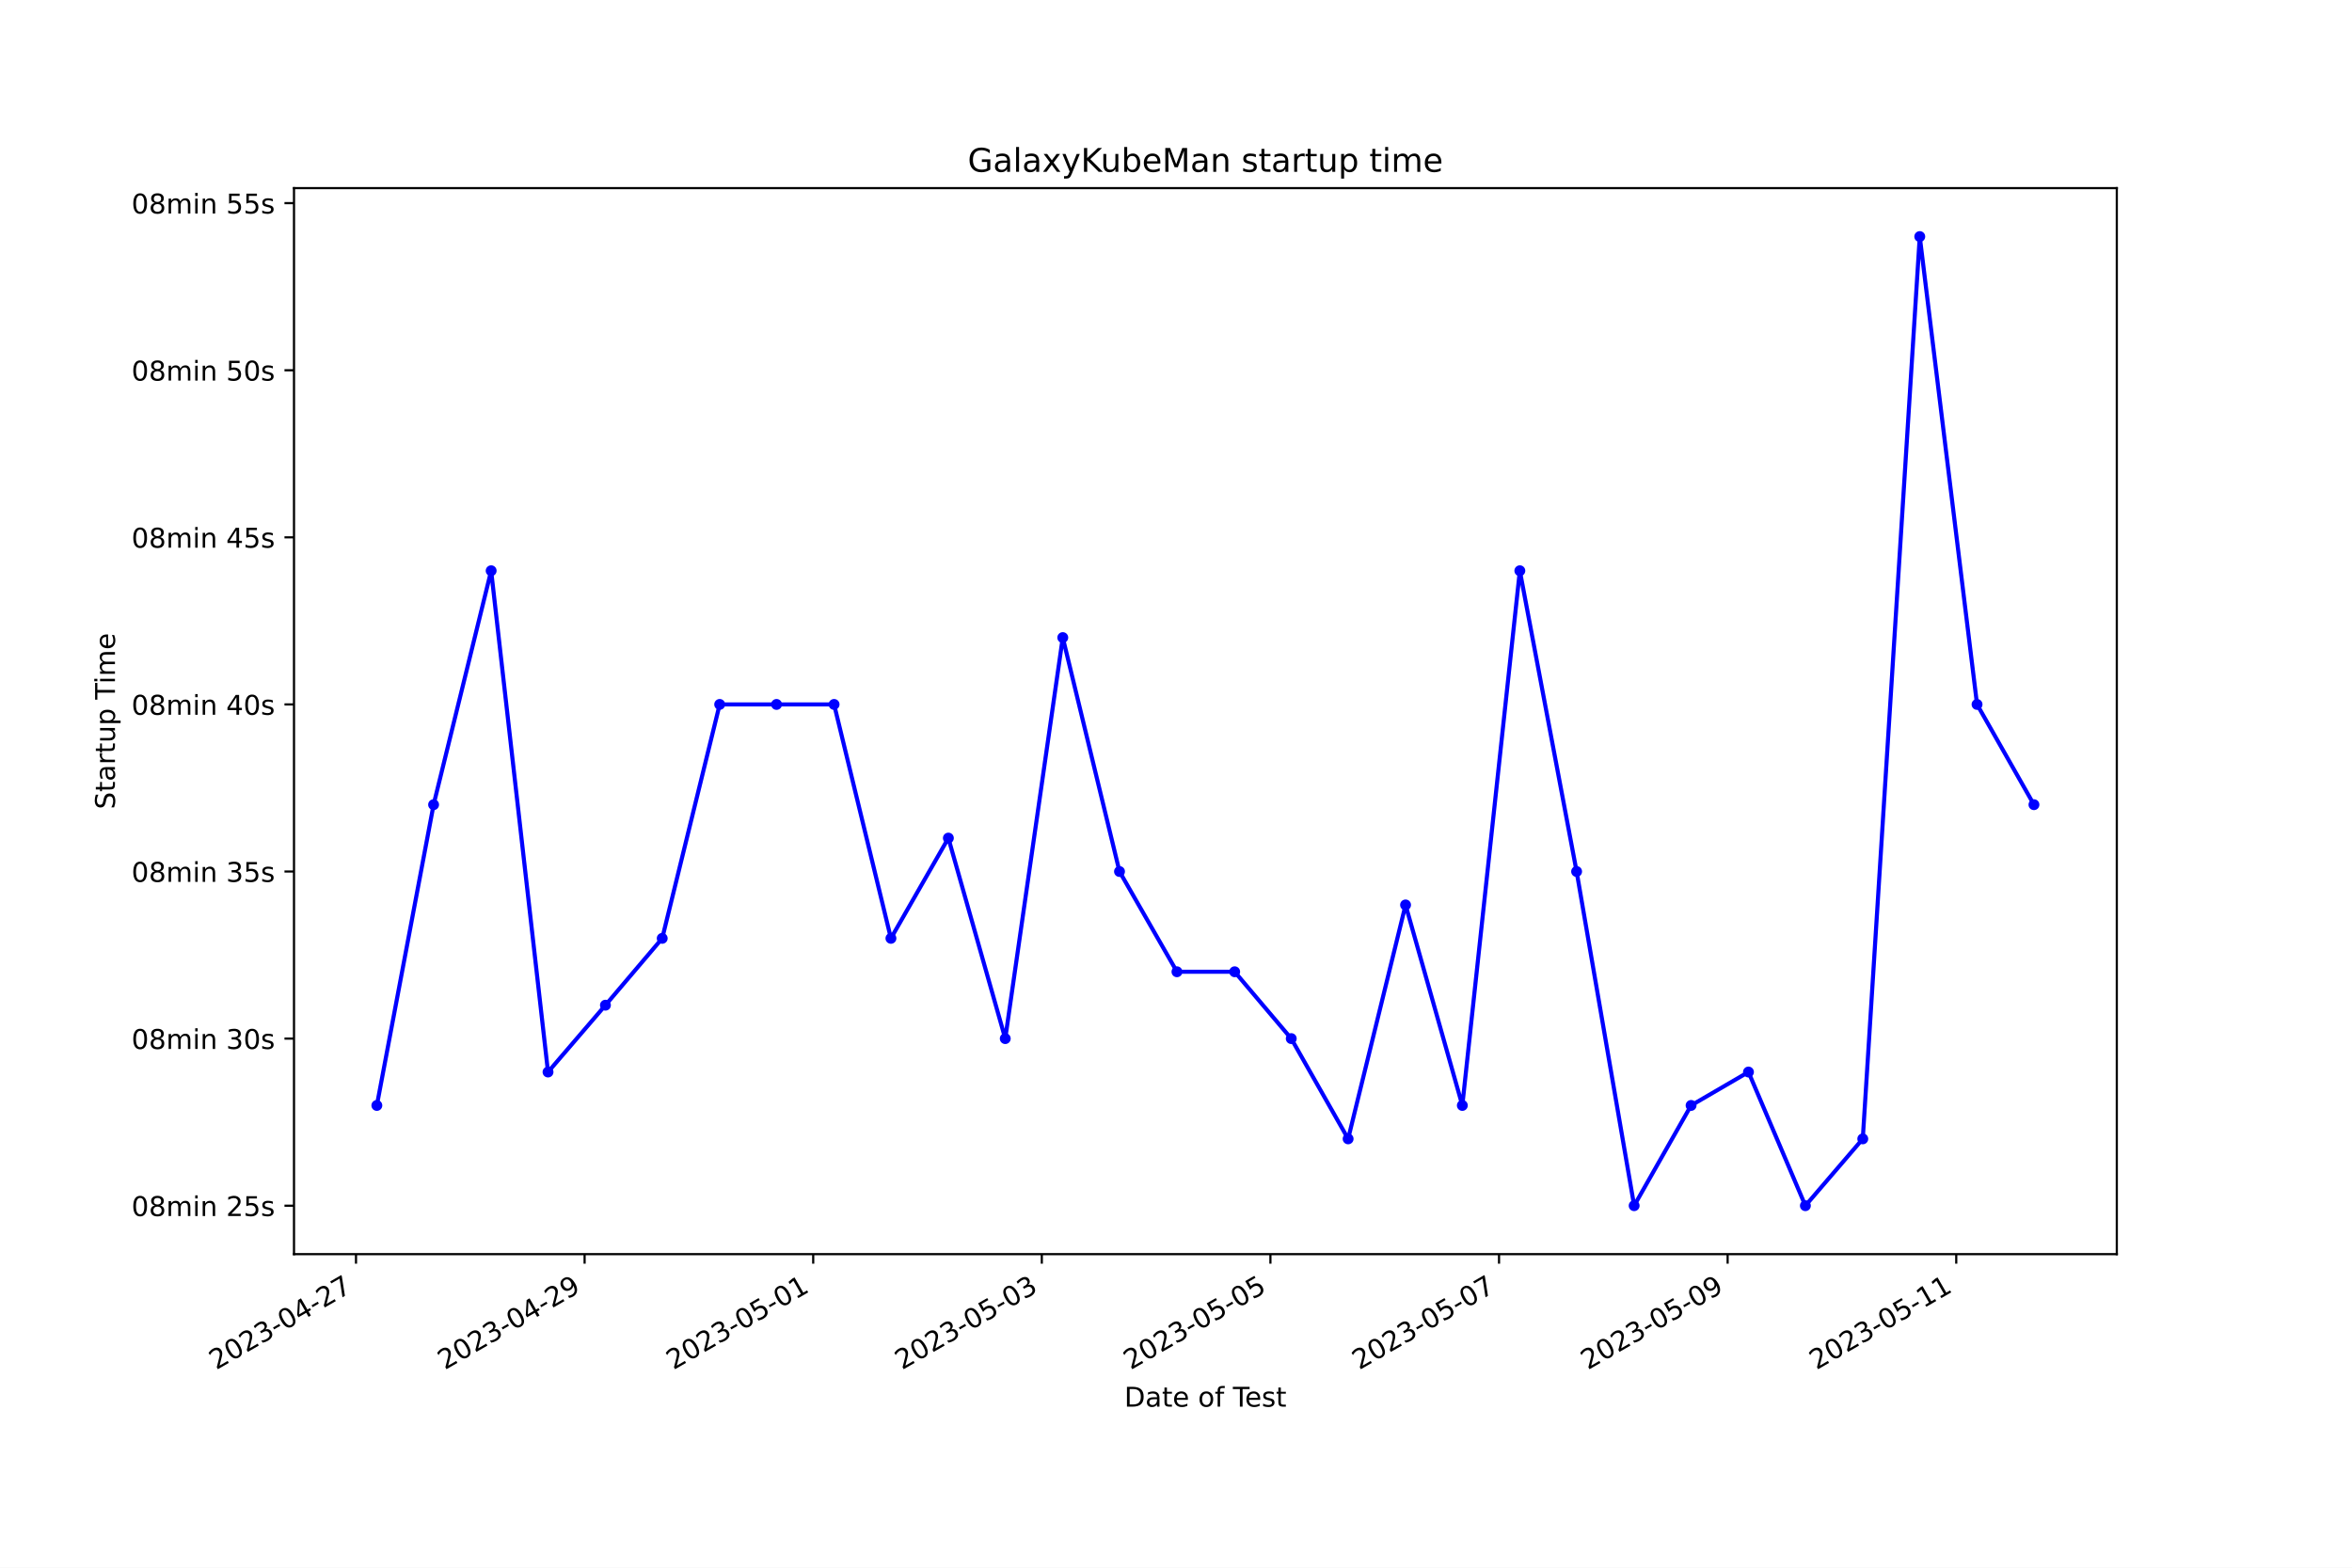
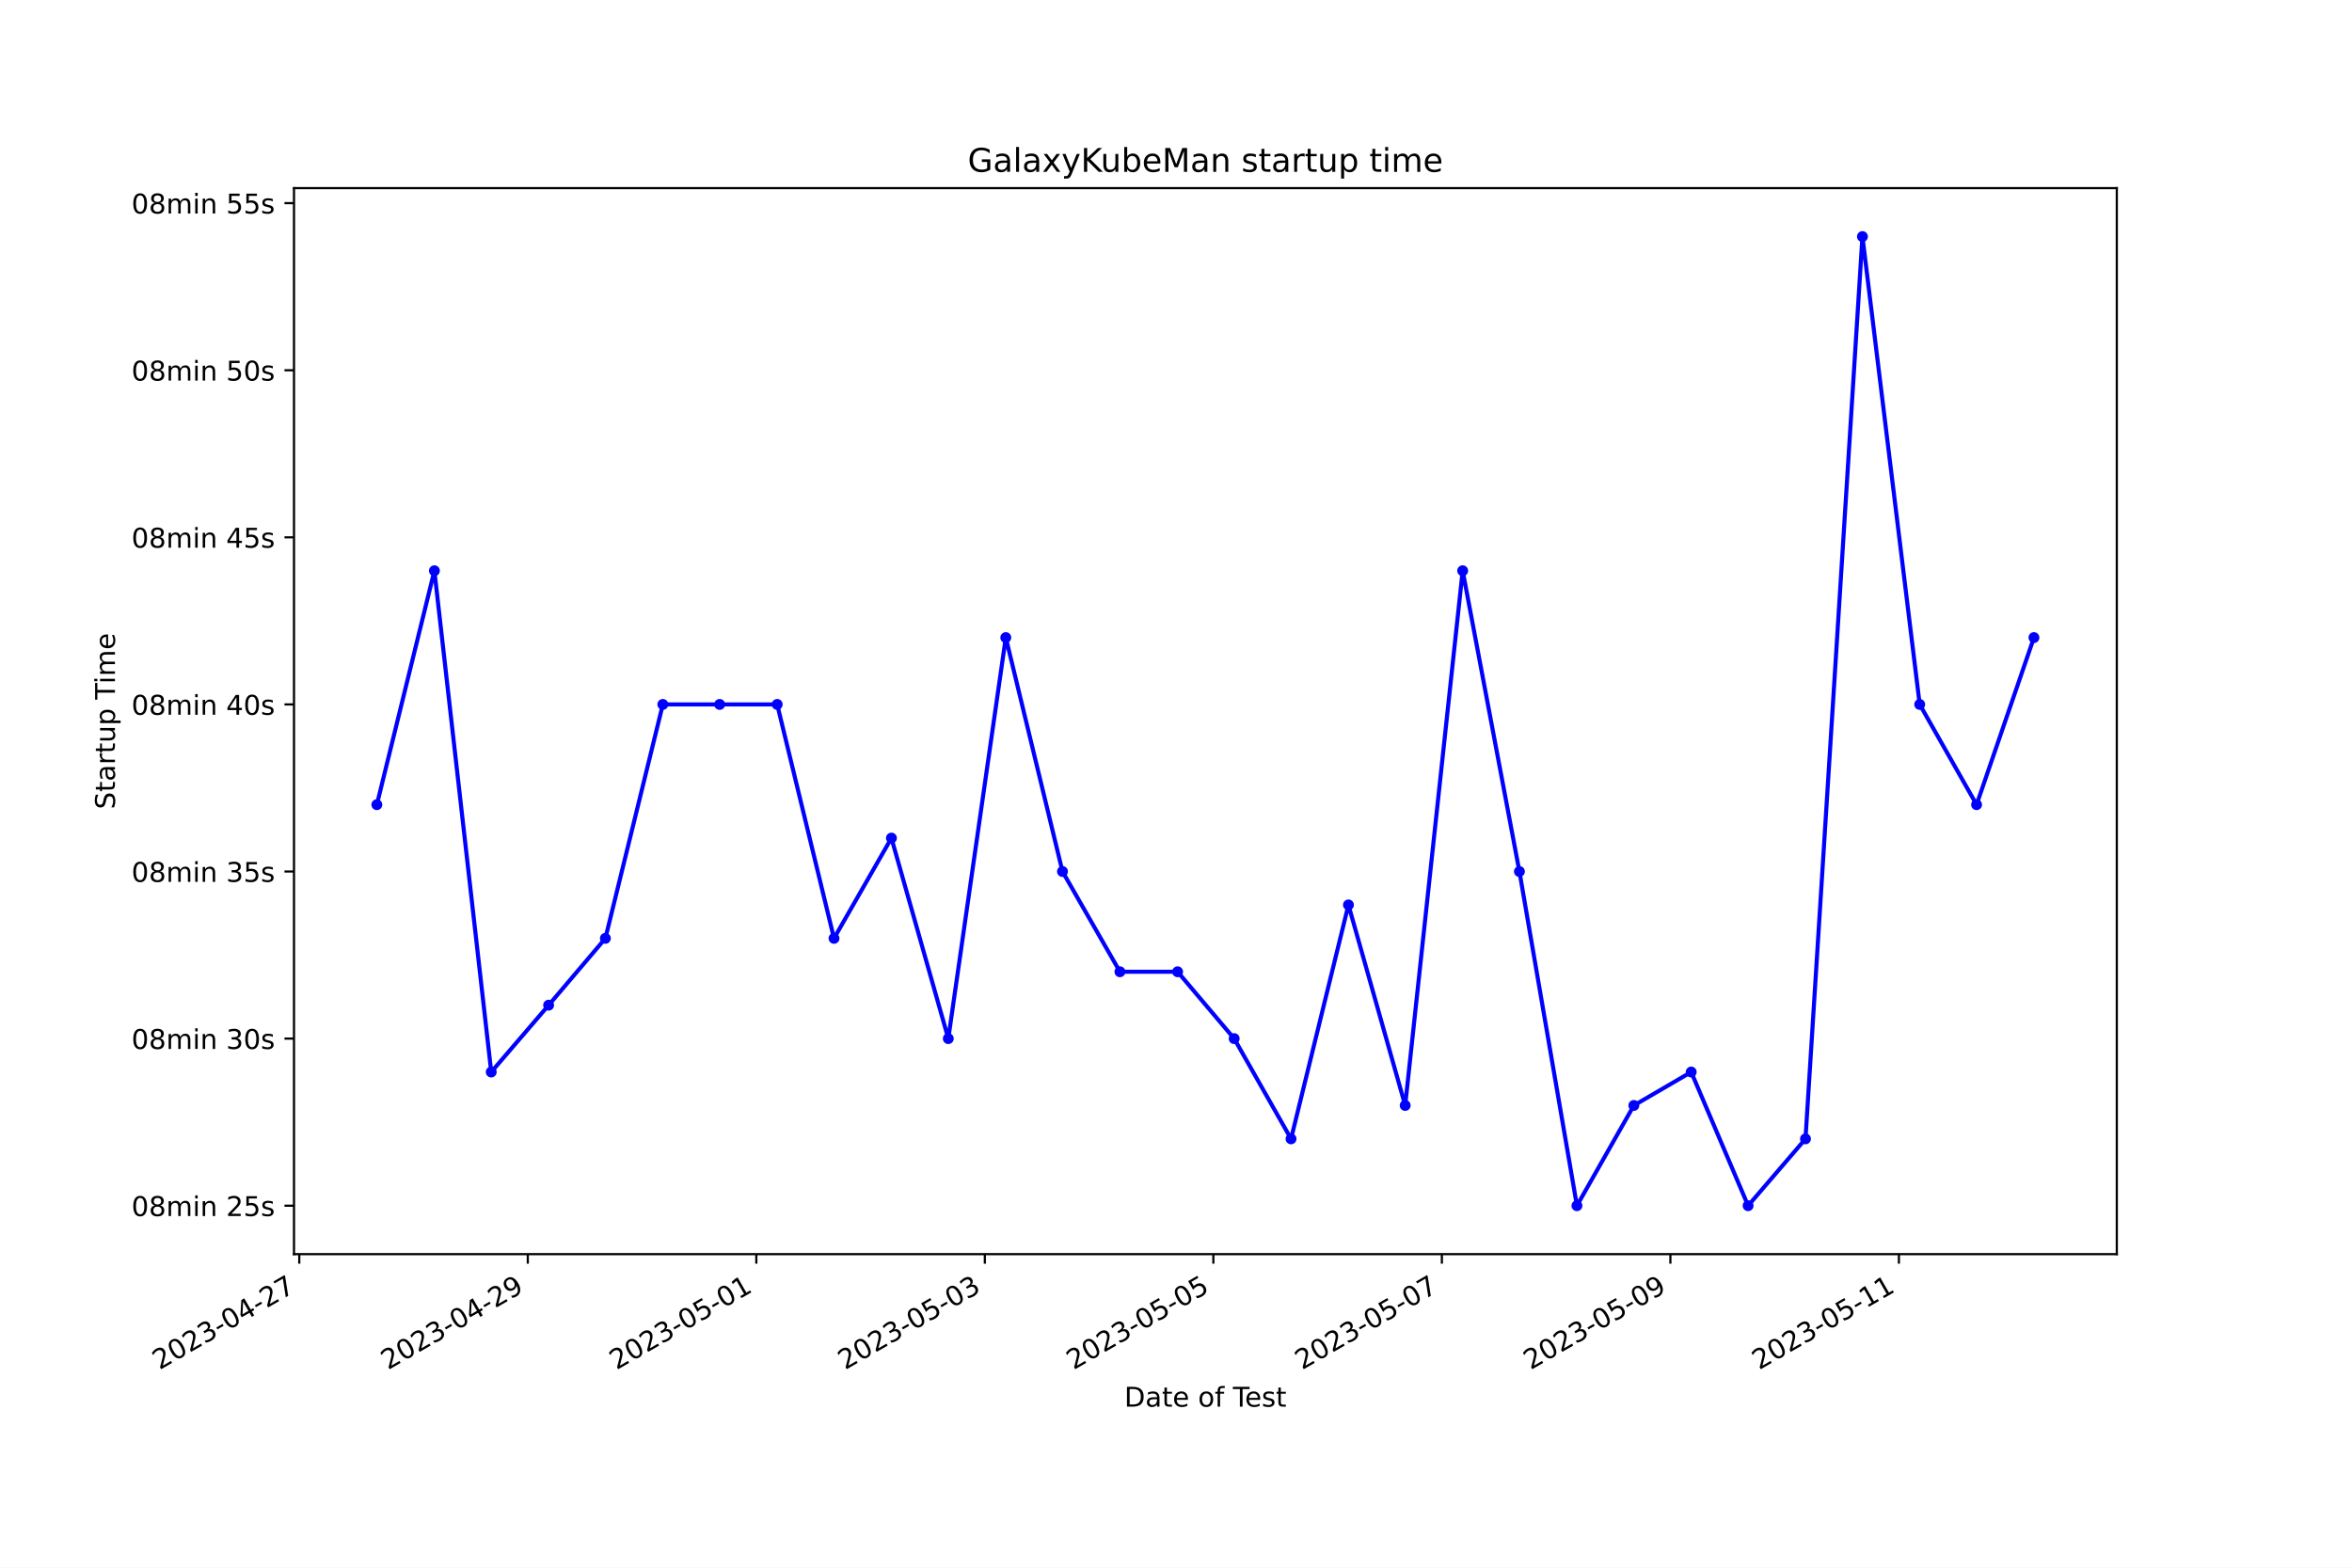
<svg xmlns="http://www.w3.org/2000/svg" xmlns:xlink="http://www.w3.org/1999/xlink" width="864pt" height="576pt" viewBox="0 0 864 576" version="1.1">
  <defs>
    <style type="text/css">*{stroke-linejoin: round; stroke-linecap: butt}</style>
  </defs>
  <g id="figure_1">
    <g id="patch_1">
      <path d="M 0 576  L 864 576  L 864 0  L 0 0  z " style="fill: #ffffff" />
    </g>
    <g id="axes_1">
      <g id="patch_2">
        <path d="M 108 460.8  L 777.6 460.8  L 777.6 69.12  L 108 69.12  z " style="fill: #ffffff" />
      </g>
      <g id="matplotlib.axis_1">
        <g id="xtick_1">
          <g id="line2d_1">
            <defs>
-               <path id="m8a7bf00e4d" d="M 0 0  L 0 3.5  " style="stroke: #000000; stroke-width: 0.8" />
+               <path id="mf78e4bcc0e" d="M 0 0  L 0 3.5  " style="stroke: #000000; stroke-width: 0.8" />
            </defs>
            <g>
-               <use xlink:href="#m8a7bf00e4d" x="130.774" y="460.8" style="stroke: #000000; stroke-width: 0.8" />
+               <use xlink:href="#mf78e4bcc0e" x="109.941" y="460.8" style="stroke: #000000; stroke-width: 0.8" />
            </g>
          </g>
          <g id="text_1">
-             <g transform="translate(79.40442 503.4383) rotate(-30) scale(0.1 -0.1)">
+             <g transform="translate(58.57173 503.4383) rotate(-30) scale(0.1 -0.1)">
              <defs>
                <path id="DejaVuSans-32" d="M 1228 531  L 3431 531  L 3431 0  L 469 0  L 469 531  Q 828 903 1448 1529  Q 2069 2156 2228 2338  Q 2531 2678 2651 2914  Q 2772 3150 2772 3378  Q 2772 3750 2511 3984  Q 2250 4219 1831 4219  Q 1534 4219 1204 4116  Q 875 4013 500 3803  L 500 4441  Q 881 4594 1212 4672  Q 1544 4750 1819 4750  Q 2544 4750 2975 4387  Q 3406 4025 3406 3419  Q 3406 3131 3298 2873  Q 3191 2616 2906 2266  Q 2828 2175 2409 1742  Q 1991 1309 1228 531  z " transform="scale(0.015625)" />
                <path id="DejaVuSans-30" d="M 2034 4250  Q 1547 4250 1301 3770  Q 1056 3291 1056 2328  Q 1056 1369 1301 889  Q 1547 409 2034 409  Q 2525 409 2770 889  Q 3016 1369 3016 2328  Q 3016 3291 2770 3770  Q 2525 4250 2034 4250  z M 2034 4750  Q 2819 4750 3233 4129  Q 3647 3509 3647 2328  Q 3647 1150 3233 529  Q 2819 -91 2034 -91  Q 1250 -91 836 529  Q 422 1150 422 2328  Q 422 3509 836 4129  Q 1250 4750 2034 4750  z " transform="scale(0.015625)" />
                <path id="DejaVuSans-33" d="M 2597 2516  Q 3050 2419 3304 2112  Q 3559 1806 3559 1356  Q 3559 666 3084 287  Q 2609 -91 1734 -91  Q 1441 -91 1130 -33  Q 819 25 488 141  L 488 750  Q 750 597 1062 519  Q 1375 441 1716 441  Q 2309 441 2620 675  Q 2931 909 2931 1356  Q 2931 1769 2642 2001  Q 2353 2234 1838 2234  L 1294 2234  L 1294 2753  L 1863 2753  Q 2328 2753 2575 2939  Q 2822 3125 2822 3475  Q 2822 3834 2567 4026  Q 2313 4219 1838 4219  Q 1578 4219 1281 4162  Q 984 4106 628 3988  L 628 4550  Q 988 4650 1302 4700  Q 1616 4750 1894 4750  Q 2613 4750 3031 4423  Q 3450 4097 3450 3541  Q 3450 3153 3228 2886  Q 3006 2619 2597 2516  z " transform="scale(0.015625)" />
                <path id="DejaVuSans-2d" d="M 313 2009  L 1997 2009  L 1997 1497  L 313 1497  L 313 2009  z " transform="scale(0.015625)" />
                <path id="DejaVuSans-34" d="M 2419 4116  L 825 1625  L 2419 1625  L 2419 4116  z M 2253 4666  L 3047 4666  L 3047 1625  L 3713 1625  L 3713 1100  L 3047 1100  L 3047 0  L 2419 0  L 2419 1100  L 313 1100  L 313 1709  L 2253 4666  z " transform="scale(0.015625)" />
                <path id="DejaVuSans-37" d="M 525 4666  L 3525 4666  L 3525 4397  L 1831 0  L 1172 0  L 2766 4134  L 525 4134  L 525 4666  z " transform="scale(0.015625)" />
              </defs>
              <use xlink:href="#DejaVuSans-32" />
              <use xlink:href="#DejaVuSans-30" x="63.623" />
              <use xlink:href="#DejaVuSans-32" x="127.246" />
              <use xlink:href="#DejaVuSans-33" x="190.869" />
              <use xlink:href="#DejaVuSans-2d" x="254.492" />
              <use xlink:href="#DejaVuSans-30" x="290.576" />
              <use xlink:href="#DejaVuSans-34" x="354.199" />
              <use xlink:href="#DejaVuSans-2d" x="417.822" />
              <use xlink:href="#DejaVuSans-32" x="453.906" />
              <use xlink:href="#DejaVuSans-37" x="517.529" />
            </g>
          </g>
        </g>
        <g id="xtick_2">
          <g id="line2d_2">
            <g>
-               <use xlink:href="#m8a7bf00e4d" x="214.752" y="460.8" style="stroke: #000000; stroke-width: 0.8" />
+               <use xlink:href="#mf78e4bcc0e" x="193.886" y="460.8" style="stroke: #000000; stroke-width: 0.8" />
            </g>
          </g>
          <g id="text_2">
-             <g transform="translate(163.3823 503.4383) rotate(-30) scale(0.1 -0.1)">
+             <g transform="translate(142.5168 503.4383) rotate(-30) scale(0.1 -0.1)">
              <defs>
                <path id="DejaVuSans-39" d="M 703 97  L 703 672  Q 941 559 1184 500  Q 1428 441 1663 441  Q 2288 441 2617 861  Q 2947 1281 2994 2138  Q 2813 1869 2534 1725  Q 2256 1581 1919 1581  Q 1219 1581 811 2004  Q 403 2428 403 3163  Q 403 3881 828 4315  Q 1253 4750 1959 4750  Q 2769 4750 3195 4129  Q 3622 3509 3622 2328  Q 3622 1225 3098 567  Q 2575 -91 1691 -91  Q 1453 -91 1209 -44  Q 966 3 703 97  z M 1959 2075  Q 2384 2075 2632 2365  Q 2881 2656 2881 3163  Q 2881 3666 2632 3958  Q 2384 4250 1959 4250  Q 1534 4250 1286 3958  Q 1038 3666 1038 3163  Q 1038 2656 1286 2365  Q 1534 2075 1959 2075  z " transform="scale(0.015625)" />
              </defs>
              <use xlink:href="#DejaVuSans-32" />
              <use xlink:href="#DejaVuSans-30" x="63.623" />
              <use xlink:href="#DejaVuSans-32" x="127.246" />
              <use xlink:href="#DejaVuSans-33" x="190.869" />
              <use xlink:href="#DejaVuSans-2d" x="254.492" />
              <use xlink:href="#DejaVuSans-30" x="290.576" />
              <use xlink:href="#DejaVuSans-34" x="354.199" />
              <use xlink:href="#DejaVuSans-2d" x="417.822" />
              <use xlink:href="#DejaVuSans-32" x="453.906" />
              <use xlink:href="#DejaVuSans-39" x="517.529" />
            </g>
          </g>
        </g>
        <g id="xtick_3">
          <g id="line2d_3">
            <g>
-               <use xlink:href="#m8a7bf00e4d" x="298.73" y="460.8" style="stroke: #000000; stroke-width: 0.8" />
+               <use xlink:href="#mf78e4bcc0e" x="277.831" y="460.8" style="stroke: #000000; stroke-width: 0.8" />
            </g>
          </g>
          <g id="text_3">
-             <g transform="translate(247.3602 503.4383) rotate(-30) scale(0.1 -0.1)">
+             <g transform="translate(226.4619 503.4383) rotate(-30) scale(0.1 -0.1)">
              <defs>
                <path id="DejaVuSans-35" d="M 691 4666  L 3169 4666  L 3169 4134  L 1269 4134  L 1269 2991  Q 1406 3038 1543 3061  Q 1681 3084 1819 3084  Q 2600 3084 3056 2656  Q 3513 2228 3513 1497  Q 3513 744 3044 326  Q 2575 -91 1722 -91  Q 1428 -91 1123 -41  Q 819 9 494 109  L 494 744  Q 775 591 1075 516  Q 1375 441 1709 441  Q 2250 441 2565 725  Q 2881 1009 2881 1497  Q 2881 1984 2565 2268  Q 2250 2553 1709 2553  Q 1456 2553 1204 2497  Q 953 2441 691 2322  L 691 4666  z " transform="scale(0.015625)" />
                <path id="DejaVuSans-31" d="M 794 531  L 1825 531  L 1825 4091  L 703 3866  L 703 4441  L 1819 4666  L 2450 4666  L 2450 531  L 3481 531  L 3481 0  L 794 0  L 794 531  z " transform="scale(0.015625)" />
              </defs>
              <use xlink:href="#DejaVuSans-32" />
              <use xlink:href="#DejaVuSans-30" x="63.623" />
              <use xlink:href="#DejaVuSans-32" x="127.246" />
              <use xlink:href="#DejaVuSans-33" x="190.869" />
              <use xlink:href="#DejaVuSans-2d" x="254.492" />
              <use xlink:href="#DejaVuSans-30" x="290.576" />
              <use xlink:href="#DejaVuSans-35" x="354.199" />
              <use xlink:href="#DejaVuSans-2d" x="417.822" />
              <use xlink:href="#DejaVuSans-30" x="453.906" />
              <use xlink:href="#DejaVuSans-31" x="517.529" />
            </g>
          </g>
        </g>
        <g id="xtick_4">
          <g id="line2d_4">
            <g>
-               <use xlink:href="#m8a7bf00e4d" x="382.707" y="460.8" style="stroke: #000000; stroke-width: 0.8" />
+               <use xlink:href="#mf78e4bcc0e" x="361.776" y="460.8" style="stroke: #000000; stroke-width: 0.8" />
            </g>
          </g>
          <g id="text_4">
-             <g transform="translate(331.338 503.4383) rotate(-30) scale(0.1 -0.1)">
+             <g transform="translate(310.407 503.4383) rotate(-30) scale(0.1 -0.1)">
              <use xlink:href="#DejaVuSans-32" />
              <use xlink:href="#DejaVuSans-30" x="63.623" />
              <use xlink:href="#DejaVuSans-32" x="127.246" />
              <use xlink:href="#DejaVuSans-33" x="190.869" />
              <use xlink:href="#DejaVuSans-2d" x="254.492" />
              <use xlink:href="#DejaVuSans-30" x="290.576" />
              <use xlink:href="#DejaVuSans-35" x="354.199" />
              <use xlink:href="#DejaVuSans-2d" x="417.822" />
              <use xlink:href="#DejaVuSans-30" x="453.906" />
              <use xlink:href="#DejaVuSans-33" x="517.529" />
            </g>
          </g>
        </g>
        <g id="xtick_5">
          <g id="line2d_5">
            <g>
-               <use xlink:href="#m8a7bf00e4d" x="466.685" y="460.8" style="stroke: #000000; stroke-width: 0.8" />
+               <use xlink:href="#mf78e4bcc0e" x="445.722" y="460.8" style="stroke: #000000; stroke-width: 0.8" />
            </g>
          </g>
          <g id="text_5">
-             <g transform="translate(415.3159 503.4383) rotate(-30) scale(0.1 -0.1)">
+             <g transform="translate(394.3521 503.4383) rotate(-30) scale(0.1 -0.1)">
              <use xlink:href="#DejaVuSans-32" />
              <use xlink:href="#DejaVuSans-30" x="63.623" />
              <use xlink:href="#DejaVuSans-32" x="127.246" />
              <use xlink:href="#DejaVuSans-33" x="190.869" />
              <use xlink:href="#DejaVuSans-2d" x="254.492" />
              <use xlink:href="#DejaVuSans-30" x="290.576" />
              <use xlink:href="#DejaVuSans-35" x="354.199" />
              <use xlink:href="#DejaVuSans-2d" x="417.822" />
              <use xlink:href="#DejaVuSans-30" x="453.906" />
              <use xlink:href="#DejaVuSans-35" x="517.529" />
            </g>
          </g>
        </g>
        <g id="xtick_6">
          <g id="line2d_6">
            <g>
-               <use xlink:href="#m8a7bf00e4d" x="550.663" y="460.8" style="stroke: #000000; stroke-width: 0.8" />
+               <use xlink:href="#mf78e4bcc0e" x="529.667" y="460.8" style="stroke: #000000; stroke-width: 0.8" />
            </g>
          </g>
          <g id="text_6">
-             <g transform="translate(499.2938 503.4383) rotate(-30) scale(0.1 -0.1)">
+             <g transform="translate(478.2972 503.4383) rotate(-30) scale(0.1 -0.1)">
              <use xlink:href="#DejaVuSans-32" />
              <use xlink:href="#DejaVuSans-30" x="63.623" />
              <use xlink:href="#DejaVuSans-32" x="127.246" />
              <use xlink:href="#DejaVuSans-33" x="190.869" />
              <use xlink:href="#DejaVuSans-2d" x="254.492" />
              <use xlink:href="#DejaVuSans-30" x="290.576" />
              <use xlink:href="#DejaVuSans-35" x="354.199" />
              <use xlink:href="#DejaVuSans-2d" x="417.822" />
              <use xlink:href="#DejaVuSans-30" x="453.906" />
              <use xlink:href="#DejaVuSans-37" x="517.529" />
            </g>
          </g>
        </g>
        <g id="xtick_7">
          <g id="line2d_7">
            <g>
-               <use xlink:href="#m8a7bf00e4d" x="634.641" y="460.8" style="stroke: #000000; stroke-width: 0.8" />
+               <use xlink:href="#mf78e4bcc0e" x="613.612" y="460.8" style="stroke: #000000; stroke-width: 0.8" />
            </g>
          </g>
          <g id="text_7">
-             <g transform="translate(583.2716 503.4383) rotate(-30) scale(0.1 -0.1)">
+             <g transform="translate(562.2423 503.4383) rotate(-30) scale(0.1 -0.1)">
              <use xlink:href="#DejaVuSans-32" />
              <use xlink:href="#DejaVuSans-30" x="63.623" />
              <use xlink:href="#DejaVuSans-32" x="127.246" />
              <use xlink:href="#DejaVuSans-33" x="190.869" />
              <use xlink:href="#DejaVuSans-2d" x="254.492" />
              <use xlink:href="#DejaVuSans-30" x="290.576" />
              <use xlink:href="#DejaVuSans-35" x="354.199" />
              <use xlink:href="#DejaVuSans-2d" x="417.822" />
              <use xlink:href="#DejaVuSans-30" x="453.906" />
              <use xlink:href="#DejaVuSans-39" x="517.529" />
            </g>
          </g>
        </g>
        <g id="xtick_8">
          <g id="line2d_8">
            <g>
-               <use xlink:href="#m8a7bf00e4d" x="718.619" y="460.8" style="stroke: #000000; stroke-width: 0.8" />
+               <use xlink:href="#mf78e4bcc0e" x="697.557" y="460.8" style="stroke: #000000; stroke-width: 0.8" />
            </g>
          </g>
          <g id="text_8">
-             <g transform="translate(667.2495 503.4383) rotate(-30) scale(0.1 -0.1)">
+             <g transform="translate(646.1874 503.4383) rotate(-30) scale(0.1 -0.1)">
              <use xlink:href="#DejaVuSans-32" />
              <use xlink:href="#DejaVuSans-30" x="63.623" />
              <use xlink:href="#DejaVuSans-32" x="127.246" />
              <use xlink:href="#DejaVuSans-33" x="190.869" />
              <use xlink:href="#DejaVuSans-2d" x="254.492" />
              <use xlink:href="#DejaVuSans-30" x="290.576" />
              <use xlink:href="#DejaVuSans-35" x="354.199" />
              <use xlink:href="#DejaVuSans-2d" x="417.822" />
              <use xlink:href="#DejaVuSans-31" x="453.906" />
              <use xlink:href="#DejaVuSans-31" x="517.529" />
            </g>
          </g>
        </g>
        <g id="text_9">
          <g transform="translate(413.0063 516.8378) scale(0.1 -0.1)">
            <defs>
              <path id="DejaVuSans-44" d="M 1259 4147  L 1259 519  L 2022 519  Q 2988 519 3436 956  Q 3884 1394 3884 2338  Q 3884 3275 3436 3711  Q 2988 4147 2022 4147  L 1259 4147  z M 628 4666  L 1925 4666  Q 3281 4666 3915 4102  Q 4550 3538 4550 2338  Q 4550 1131 3912 565  Q 3275 0 1925 0  L 628 0  L 628 4666  z " transform="scale(0.015625)" />
              <path id="DejaVuSans-61" d="M 2194 1759  Q 1497 1759 1228 1600  Q 959 1441 959 1056  Q 959 750 1161 570  Q 1363 391 1709 391  Q 2188 391 2477 730  Q 2766 1069 2766 1631  L 2766 1759  L 2194 1759  z M 3341 1997  L 3341 0  L 2766 0  L 2766 531  Q 2569 213 2275 61  Q 1981 -91 1556 -91  Q 1019 -91 701 211  Q 384 513 384 1019  Q 384 1609 779 1909  Q 1175 2209 1959 2209  L 2766 2209  L 2766 2266  Q 2766 2663 2505 2880  Q 2244 3097 1772 3097  Q 1472 3097 1187 3025  Q 903 2953 641 2809  L 641 3341  Q 956 3463 1253 3523  Q 1550 3584 1831 3584  Q 2591 3584 2966 3190  Q 3341 2797 3341 1997  z " transform="scale(0.015625)" />
              <path id="DejaVuSans-74" d="M 1172 4494  L 1172 3500  L 2356 3500  L 2356 3053  L 1172 3053  L 1172 1153  Q 1172 725 1289 603  Q 1406 481 1766 481  L 2356 481  L 2356 0  L 1766 0  Q 1100 0 847 248  Q 594 497 594 1153  L 594 3053  L 172 3053  L 172 3500  L 594 3500  L 594 4494  L 1172 4494  z " transform="scale(0.015625)" />
              <path id="DejaVuSans-65" d="M 3597 1894  L 3597 1613  L 953 1613  Q 991 1019 1311 708  Q 1631 397 2203 397  Q 2534 397 2845 478  Q 3156 559 3463 722  L 3463 178  Q 3153 47 2828 -22  Q 2503 -91 2169 -91  Q 1331 -91 842 396  Q 353 884 353 1716  Q 353 2575 817 3079  Q 1281 3584 2069 3584  Q 2775 3584 3186 3129  Q 3597 2675 3597 1894  z M 3022 2063  Q 3016 2534 2758 2815  Q 2500 3097 2075 3097  Q 1594 3097 1305 2825  Q 1016 2553 972 2059  L 3022 2063  z " transform="scale(0.015625)" />
              <path id="DejaVuSans-20" transform="scale(0.015625)" />
              <path id="DejaVuSans-6f" d="M 1959 3097  Q 1497 3097 1228 2736  Q 959 2375 959 1747  Q 959 1119 1226 758  Q 1494 397 1959 397  Q 2419 397 2687 759  Q 2956 1122 2956 1747  Q 2956 2369 2687 2733  Q 2419 3097 1959 3097  z M 1959 3584  Q 2709 3584 3137 3096  Q 3566 2609 3566 1747  Q 3566 888 3137 398  Q 2709 -91 1959 -91  Q 1206 -91 779 398  Q 353 888 353 1747  Q 353 2609 779 3096  Q 1206 3584 1959 3584  z " transform="scale(0.015625)" />
              <path id="DejaVuSans-66" d="M 2375 4863  L 2375 4384  L 1825 4384  Q 1516 4384 1395 4259  Q 1275 4134 1275 3809  L 1275 3500  L 2222 3500  L 2222 3053  L 1275 3053  L 1275 0  L 697 0  L 697 3053  L 147 3053  L 147 3500  L 697 3500  L 697 3744  Q 697 4328 969 4595  Q 1241 4863 1831 4863  L 2375 4863  z " transform="scale(0.015625)" />
              <path id="DejaVuSans-54" d="M -19 4666  L 3928 4666  L 3928 4134  L 2272 4134  L 2272 0  L 1638 0  L 1638 4134  L -19 4134  L -19 4666  z " transform="scale(0.015625)" />
              <path id="DejaVuSans-73" d="M 2834 3397  L 2834 2853  Q 2591 2978 2328 3040  Q 2066 3103 1784 3103  Q 1356 3103 1142 2972  Q 928 2841 928 2578  Q 928 2378 1081 2264  Q 1234 2150 1697 2047  L 1894 2003  Q 2506 1872 2764 1633  Q 3022 1394 3022 966  Q 3022 478 2636 193  Q 2250 -91 1575 -91  Q 1294 -91 989 -36  Q 684 19 347 128  L 347 722  Q 666 556 975 473  Q 1284 391 1588 391  Q 1994 391 2212 530  Q 2431 669 2431 922  Q 2431 1156 2273 1281  Q 2116 1406 1581 1522  L 1381 1569  Q 847 1681 609 1914  Q 372 2147 372 2553  Q 372 3047 722 3315  Q 1072 3584 1716 3584  Q 2034 3584 2315 3537  Q 2597 3491 2834 3397  z " transform="scale(0.015625)" />
            </defs>
            <use xlink:href="#DejaVuSans-44" />
            <use xlink:href="#DejaVuSans-61" x="77.002" />
            <use xlink:href="#DejaVuSans-74" x="138.281" />
            <use xlink:href="#DejaVuSans-65" x="177.49" />
            <use xlink:href="#DejaVuSans-20" x="239.014" />
            <use xlink:href="#DejaVuSans-6f" x="270.801" />
            <use xlink:href="#DejaVuSans-66" x="331.982" />
            <use xlink:href="#DejaVuSans-20" x="367.188" />
            <use xlink:href="#DejaVuSans-54" x="398.975" />
            <use xlink:href="#DejaVuSans-65" x="443.059" />
            <use xlink:href="#DejaVuSans-73" x="504.582" />
            <use xlink:href="#DejaVuSans-74" x="556.682" />
          </g>
        </g>
      </g>
      <g id="matplotlib.axis_2">
        <g id="ytick_1">
          <g id="line2d_9">
            <defs>
-               <path id="mdc8adc65e2" d="M 0 0  L -3.5 0  " style="stroke: #000000; stroke-width: 0.8" />
+               <path id="m7617a2499a" d="M 0 0  L -3.5 0  " style="stroke: #000000; stroke-width: 0.8" />
            </defs>
            <g>
-               <use xlink:href="#mdc8adc65e2" x="108" y="442.996" style="stroke: #000000; stroke-width: 0.8" />
+               <use xlink:href="#m7617a2499a" x="108" y="442.996" style="stroke: #000000; stroke-width: 0.8" />
            </g>
          </g>
          <g id="text_10">
            <g transform="translate(48.30625 446.7956) scale(0.1 -0.1)">
              <defs>
                <path id="DejaVuSans-38" d="M 2034 2216  Q 1584 2216 1326 1975  Q 1069 1734 1069 1313  Q 1069 891 1326 650  Q 1584 409 2034 409  Q 2484 409 2743 651  Q 3003 894 3003 1313  Q 3003 1734 2745 1975  Q 2488 2216 2034 2216  z M 1403 2484  Q 997 2584 770 2862  Q 544 3141 544 3541  Q 544 4100 942 4425  Q 1341 4750 2034 4750  Q 2731 4750 3128 4425  Q 3525 4100 3525 3541  Q 3525 3141 3298 2862  Q 3072 2584 2669 2484  Q 3125 2378 3379 2068  Q 3634 1759 3634 1313  Q 3634 634 3220 271  Q 2806 -91 2034 -91  Q 1263 -91 848 271  Q 434 634 434 1313  Q 434 1759 690 2068  Q 947 2378 1403 2484  z M 1172 3481  Q 1172 3119 1398 2916  Q 1625 2713 2034 2713  Q 2441 2713 2670 2916  Q 2900 3119 2900 3481  Q 2900 3844 2670 4047  Q 2441 4250 2034 4250  Q 1625 4250 1398 4047  Q 1172 3844 1172 3481  z " transform="scale(0.015625)" />
                <path id="DejaVuSans-6d" d="M 3328 2828  Q 3544 3216 3844 3400  Q 4144 3584 4550 3584  Q 5097 3584 5394 3201  Q 5691 2819 5691 2113  L 5691 0  L 5113 0  L 5113 2094  Q 5113 2597 4934 2840  Q 4756 3084 4391 3084  Q 3944 3084 3684 2787  Q 3425 2491 3425 1978  L 3425 0  L 2847 0  L 2847 2094  Q 2847 2600 2669 2842  Q 2491 3084 2119 3084  Q 1678 3084 1418 2786  Q 1159 2488 1159 1978  L 1159 0  L 581 0  L 581 3500  L 1159 3500  L 1159 2956  Q 1356 3278 1631 3431  Q 1906 3584 2284 3584  Q 2666 3584 2933 3390  Q 3200 3197 3328 2828  z " transform="scale(0.015625)" />
                <path id="DejaVuSans-69" d="M 603 3500  L 1178 3500  L 1178 0  L 603 0  L 603 3500  z M 603 4863  L 1178 4863  L 1178 4134  L 603 4134  L 603 4863  z " transform="scale(0.015625)" />
                <path id="DejaVuSans-6e" d="M 3513 2113  L 3513 0  L 2938 0  L 2938 2094  Q 2938 2591 2744 2837  Q 2550 3084 2163 3084  Q 1697 3084 1428 2787  Q 1159 2491 1159 1978  L 1159 0  L 581 0  L 581 3500  L 1159 3500  L 1159 2956  Q 1366 3272 1645 3428  Q 1925 3584 2291 3584  Q 2894 3584 3203 3211  Q 3513 2838 3513 2113  z " transform="scale(0.015625)" />
              </defs>
              <use xlink:href="#DejaVuSans-30" />
              <use xlink:href="#DejaVuSans-38" x="63.623" />
              <use xlink:href="#DejaVuSans-6d" x="127.246" />
              <use xlink:href="#DejaVuSans-69" x="224.658" />
              <use xlink:href="#DejaVuSans-6e" x="252.441" />
              <use xlink:href="#DejaVuSans-20" x="315.82" />
              <use xlink:href="#DejaVuSans-32" x="347.607" />
              <use xlink:href="#DejaVuSans-35" x="411.23" />
              <use xlink:href="#DejaVuSans-73" x="474.854" />
            </g>
          </g>
        </g>
        <g id="ytick_2">
          <g id="line2d_10">
            <g>
-               <use xlink:href="#mdc8adc65e2" x="108" y="381.605" style="stroke: #000000; stroke-width: 0.8" />
+               <use xlink:href="#m7617a2499a" x="108" y="381.605" style="stroke: #000000; stroke-width: 0.8" />
            </g>
          </g>
          <g id="text_11">
            <g transform="translate(48.30625 385.4037) scale(0.1 -0.1)">
              <use xlink:href="#DejaVuSans-30" />
              <use xlink:href="#DejaVuSans-38" x="63.623" />
              <use xlink:href="#DejaVuSans-6d" x="127.246" />
              <use xlink:href="#DejaVuSans-69" x="224.658" />
              <use xlink:href="#DejaVuSans-6e" x="252.441" />
              <use xlink:href="#DejaVuSans-20" x="315.82" />
              <use xlink:href="#DejaVuSans-33" x="347.607" />
              <use xlink:href="#DejaVuSans-30" x="411.23" />
              <use xlink:href="#DejaVuSans-73" x="474.854" />
            </g>
          </g>
        </g>
        <g id="ytick_3">
          <g id="line2d_11">
            <g>
-               <use xlink:href="#mdc8adc65e2" x="108" y="320.213" style="stroke: #000000; stroke-width: 0.8" />
+               <use xlink:href="#m7617a2499a" x="108" y="320.213" style="stroke: #000000; stroke-width: 0.8" />
            </g>
          </g>
          <g id="text_12">
            <g transform="translate(48.30625 324.0119) scale(0.1 -0.1)">
              <use xlink:href="#DejaVuSans-30" />
              <use xlink:href="#DejaVuSans-38" x="63.623" />
              <use xlink:href="#DejaVuSans-6d" x="127.246" />
              <use xlink:href="#DejaVuSans-69" x="224.658" />
              <use xlink:href="#DejaVuSans-6e" x="252.441" />
              <use xlink:href="#DejaVuSans-20" x="315.82" />
              <use xlink:href="#DejaVuSans-33" x="347.607" />
              <use xlink:href="#DejaVuSans-35" x="411.23" />
              <use xlink:href="#DejaVuSans-73" x="474.854" />
            </g>
          </g>
        </g>
        <g id="ytick_4">
          <g id="line2d_12">
            <g>
-               <use xlink:href="#mdc8adc65e2" x="108" y="258.821" style="stroke: #000000; stroke-width: 0.8" />
+               <use xlink:href="#m7617a2499a" x="108" y="258.821" style="stroke: #000000; stroke-width: 0.8" />
            </g>
          </g>
          <g id="text_13">
            <g transform="translate(48.30625 262.62) scale(0.1 -0.1)">
              <use xlink:href="#DejaVuSans-30" />
              <use xlink:href="#DejaVuSans-38" x="63.623" />
              <use xlink:href="#DejaVuSans-6d" x="127.246" />
              <use xlink:href="#DejaVuSans-69" x="224.658" />
              <use xlink:href="#DejaVuSans-6e" x="252.441" />
              <use xlink:href="#DejaVuSans-20" x="315.82" />
              <use xlink:href="#DejaVuSans-34" x="347.607" />
              <use xlink:href="#DejaVuSans-30" x="411.23" />
              <use xlink:href="#DejaVuSans-73" x="474.854" />
            </g>
          </g>
        </g>
        <g id="ytick_5">
          <g id="line2d_13">
            <g>
-               <use xlink:href="#mdc8adc65e2" x="108" y="197.429" style="stroke: #000000; stroke-width: 0.8" />
+               <use xlink:href="#m7617a2499a" x="108" y="197.429" style="stroke: #000000; stroke-width: 0.8" />
            </g>
          </g>
          <g id="text_14">
            <g transform="translate(48.30625 201.2282) scale(0.1 -0.1)">
              <use xlink:href="#DejaVuSans-30" />
              <use xlink:href="#DejaVuSans-38" x="63.623" />
              <use xlink:href="#DejaVuSans-6d" x="127.246" />
              <use xlink:href="#DejaVuSans-69" x="224.658" />
              <use xlink:href="#DejaVuSans-6e" x="252.441" />
              <use xlink:href="#DejaVuSans-20" x="315.82" />
              <use xlink:href="#DejaVuSans-34" x="347.607" />
              <use xlink:href="#DejaVuSans-35" x="411.23" />
              <use xlink:href="#DejaVuSans-73" x="474.854" />
            </g>
          </g>
        </g>
        <g id="ytick_6">
          <g id="line2d_14">
            <g>
-               <use xlink:href="#mdc8adc65e2" x="108" y="136.037" style="stroke: #000000; stroke-width: 0.8" />
+               <use xlink:href="#m7617a2499a" x="108" y="136.037" style="stroke: #000000; stroke-width: 0.8" />
            </g>
          </g>
          <g id="text_15">
            <g transform="translate(48.30625 139.8363) scale(0.1 -0.1)">
              <use xlink:href="#DejaVuSans-30" />
              <use xlink:href="#DejaVuSans-38" x="63.623" />
              <use xlink:href="#DejaVuSans-6d" x="127.246" />
              <use xlink:href="#DejaVuSans-69" x="224.658" />
              <use xlink:href="#DejaVuSans-6e" x="252.441" />
              <use xlink:href="#DejaVuSans-20" x="315.82" />
              <use xlink:href="#DejaVuSans-35" x="347.607" />
              <use xlink:href="#DejaVuSans-30" x="411.23" />
              <use xlink:href="#DejaVuSans-73" x="474.854" />
            </g>
          </g>
        </g>
        <g id="ytick_7">
          <g id="line2d_15">
            <g>
-               <use xlink:href="#mdc8adc65e2" x="108" y="74.645" style="stroke: #000000; stroke-width: 0.8" />
+               <use xlink:href="#m7617a2499a" x="108" y="74.645" style="stroke: #000000; stroke-width: 0.8" />
            </g>
          </g>
          <g id="text_16">
            <g transform="translate(48.30625 78.44449) scale(0.1 -0.1)">
              <use xlink:href="#DejaVuSans-30" />
              <use xlink:href="#DejaVuSans-38" x="63.623" />
              <use xlink:href="#DejaVuSans-6d" x="127.246" />
              <use xlink:href="#DejaVuSans-69" x="224.658" />
              <use xlink:href="#DejaVuSans-6e" x="252.441" />
              <use xlink:href="#DejaVuSans-20" x="315.82" />
              <use xlink:href="#DejaVuSans-35" x="347.607" />
              <use xlink:href="#DejaVuSans-35" x="411.23" />
              <use xlink:href="#DejaVuSans-73" x="474.854" />
            </g>
          </g>
        </g>
        <g id="text_17">
          <g transform="translate(42.22656 297.3397) rotate(-90) scale(0.1 -0.1)">
            <defs>
              <path id="DejaVuSans-53" d="M 3425 4513  L 3425 3897  Q 3066 4069 2747 4153  Q 2428 4238 2131 4238  Q 1616 4238 1336 4038  Q 1056 3838 1056 3469  Q 1056 3159 1242 3001  Q 1428 2844 1947 2747  L 2328 2669  Q 3034 2534 3370 2195  Q 3706 1856 3706 1288  Q 3706 609 3251 259  Q 2797 -91 1919 -91  Q 1588 -91 1214 -16  Q 841 59 441 206  L 441 856  Q 825 641 1194 531  Q 1563 422 1919 422  Q 2459 422 2753 634  Q 3047 847 3047 1241  Q 3047 1584 2836 1778  Q 2625 1972 2144 2069  L 1759 2144  Q 1053 2284 737 2584  Q 422 2884 422 3419  Q 422 4038 858 4394  Q 1294 4750 2059 4750  Q 2388 4750 2728 4690  Q 3069 4631 3425 4513  z " transform="scale(0.015625)" />
              <path id="DejaVuSans-72" d="M 2631 2963  Q 2534 3019 2420 3045  Q 2306 3072 2169 3072  Q 1681 3072 1420 2755  Q 1159 2438 1159 1844  L 1159 0  L 581 0  L 581 3500  L 1159 3500  L 1159 2956  Q 1341 3275 1631 3429  Q 1922 3584 2338 3584  Q 2397 3584 2469 3576  Q 2541 3569 2628 3553  L 2631 2963  z " transform="scale(0.015625)" />
              <path id="DejaVuSans-75" d="M 544 1381  L 544 3500  L 1119 3500  L 1119 1403  Q 1119 906 1312 657  Q 1506 409 1894 409  Q 2359 409 2629 706  Q 2900 1003 2900 1516  L 2900 3500  L 3475 3500  L 3475 0  L 2900 0  L 2900 538  Q 2691 219 2414 64  Q 2138 -91 1772 -91  Q 1169 -91 856 284  Q 544 659 544 1381  z M 1991 3584  L 1991 3584  z " transform="scale(0.015625)" />
              <path id="DejaVuSans-70" d="M 1159 525  L 1159 -1331  L 581 -1331  L 581 3500  L 1159 3500  L 1159 2969  Q 1341 3281 1617 3432  Q 1894 3584 2278 3584  Q 2916 3584 3314 3078  Q 3713 2572 3713 1747  Q 3713 922 3314 415  Q 2916 -91 2278 -91  Q 1894 -91 1617 61  Q 1341 213 1159 525  z M 3116 1747  Q 3116 2381 2855 2742  Q 2594 3103 2138 3103  Q 1681 3103 1420 2742  Q 1159 2381 1159 1747  Q 1159 1113 1420 752  Q 1681 391 2138 391  Q 2594 391 2855 752  Q 3116 1113 3116 1747  z " transform="scale(0.015625)" />
            </defs>
            <use xlink:href="#DejaVuSans-53" />
            <use xlink:href="#DejaVuSans-74" x="63.477" />
            <use xlink:href="#DejaVuSans-61" x="102.686" />
            <use xlink:href="#DejaVuSans-72" x="163.965" />
            <use xlink:href="#DejaVuSans-74" x="205.078" />
            <use xlink:href="#DejaVuSans-75" x="244.287" />
            <use xlink:href="#DejaVuSans-70" x="307.666" />
            <use xlink:href="#DejaVuSans-20" x="371.143" />
            <use xlink:href="#DejaVuSans-54" x="402.93" />
            <use xlink:href="#DejaVuSans-69" x="460.889" />
            <use xlink:href="#DejaVuSans-6d" x="488.672" />
            <use xlink:href="#DejaVuSans-65" x="586.084" />
          </g>
        </g>
      </g>
      <g id="line2d_16">
-         <path d="M 747.164 295.656  L 726.263 258.821  L 705.218 86.924  L 684.285 418.44  L 663.203 442.996  L 642.294 393.883  L 621.216 406.161  L 600.3 442.996  L 579.163 320.213  L 558.309 209.707  L 537.184 406.161  L 516.329 332.491  L 495.231 418.44  L 474.337 381.605  L 453.553 357.048  L 432.354 357.048  L 411.246 320.213  L 390.408 234.264  L 369.279 381.605  L 348.383 307.934  L 327.282 344.769  L 306.4 258.821  L 285.263 258.821  L 264.374 258.821  L 243.262 344.769  L 222.403 369.326  L 201.314 393.883  L 180.423 209.707  L 159.28 295.656  L 138.436 406.161  " clip-path="url(#pf05a5408a7)" style="fill: none; stroke: #0000ff; stroke-width: 1.5; stroke-linecap: square" />
+         <path d="M 747.164 234.264  L 726.09 295.656  L 705.198 258.821  L 684.162 86.924  L 663.237 418.44  L 642.163 442.996  L 621.262 393.883  L 600.192 406.161  L 579.284 442.996  L 558.155 320.213  L 537.309 209.707  L 516.193 406.161  L 495.346 332.491  L 474.256 418.44  L 453.37 381.605  L 432.594 357.048  L 411.404 357.048  L 390.304 320.213  L 369.474 234.264  L 348.354 381.605  L 327.466 307.934  L 306.372 344.769  L 285.499 258.821  L 264.37 258.821  L 243.49 258.821  L 222.386 344.769  L 201.535 369.326  L 180.454 393.883  L 159.571 209.707  L 138.436 295.656  " clip-path="url(#p38af757afa)" style="fill: none; stroke: #0000ff; stroke-width: 1.5; stroke-linecap: square" />
        <defs>
-           <path id="m43f65ed5f2" d="M 0 1.5  C 0.398 1.5 0.779 1.342 1.061 1.061  C 1.342 0.779 1.5 0.398 1.5 0  C 1.5 -0.398 1.342 -0.779 1.061 -1.061  C 0.779 -1.342 0.398 -1.5 0 -1.5  C -0.398 -1.5 -0.779 -1.342 -1.061 -1.061  C -1.342 -0.779 -1.5 -0.398 -1.5 0  C -1.5 0.398 -1.342 0.779 -1.061 1.061  C -0.779 1.342 -0.398 1.5 0 1.5  z " style="stroke: #0000ff" />
+           <path id="m04f8f04096" d="M 0 1.5  C 0.398 1.5 0.779 1.342 1.061 1.061  C 1.342 0.779 1.5 0.398 1.5 0  C 1.5 -0.398 1.342 -0.779 1.061 -1.061  C 0.779 -1.342 0.398 -1.5 0 -1.5  C -0.398 -1.5 -0.779 -1.342 -1.061 -1.061  C -1.342 -0.779 -1.5 -0.398 -1.5 0  C -1.5 0.398 -1.342 0.779 -1.061 1.061  C -0.779 1.342 -0.398 1.5 0 1.5  z " style="stroke: #0000ff" />
        </defs>
-         <g clip-path="url(#pf05a5408a7)">
-           <use xlink:href="#m43f65ed5f2" x="747.164" y="295.656" style="fill: #0000ff; stroke: #0000ff" />
-           <use xlink:href="#m43f65ed5f2" x="726.263" y="258.821" style="fill: #0000ff; stroke: #0000ff" />
-           <use xlink:href="#m43f65ed5f2" x="705.218" y="86.924" style="fill: #0000ff; stroke: #0000ff" />
-           <use xlink:href="#m43f65ed5f2" x="684.285" y="418.44" style="fill: #0000ff; stroke: #0000ff" />
-           <use xlink:href="#m43f65ed5f2" x="663.203" y="442.996" style="fill: #0000ff; stroke: #0000ff" />
-           <use xlink:href="#m43f65ed5f2" x="642.294" y="393.883" style="fill: #0000ff; stroke: #0000ff" />
-           <use xlink:href="#m43f65ed5f2" x="621.216" y="406.161" style="fill: #0000ff; stroke: #0000ff" />
-           <use xlink:href="#m43f65ed5f2" x="600.3" y="442.996" style="fill: #0000ff; stroke: #0000ff" />
-           <use xlink:href="#m43f65ed5f2" x="579.163" y="320.213" style="fill: #0000ff; stroke: #0000ff" />
-           <use xlink:href="#m43f65ed5f2" x="558.309" y="209.707" style="fill: #0000ff; stroke: #0000ff" />
-           <use xlink:href="#m43f65ed5f2" x="537.184" y="406.161" style="fill: #0000ff; stroke: #0000ff" />
-           <use xlink:href="#m43f65ed5f2" x="516.329" y="332.491" style="fill: #0000ff; stroke: #0000ff" />
-           <use xlink:href="#m43f65ed5f2" x="495.231" y="418.44" style="fill: #0000ff; stroke: #0000ff" />
-           <use xlink:href="#m43f65ed5f2" x="474.337" y="381.605" style="fill: #0000ff; stroke: #0000ff" />
-           <use xlink:href="#m43f65ed5f2" x="453.553" y="357.048" style="fill: #0000ff; stroke: #0000ff" />
-           <use xlink:href="#m43f65ed5f2" x="432.354" y="357.048" style="fill: #0000ff; stroke: #0000ff" />
-           <use xlink:href="#m43f65ed5f2" x="411.246" y="320.213" style="fill: #0000ff; stroke: #0000ff" />
-           <use xlink:href="#m43f65ed5f2" x="390.408" y="234.264" style="fill: #0000ff; stroke: #0000ff" />
-           <use xlink:href="#m43f65ed5f2" x="369.279" y="381.605" style="fill: #0000ff; stroke: #0000ff" />
-           <use xlink:href="#m43f65ed5f2" x="348.383" y="307.934" style="fill: #0000ff; stroke: #0000ff" />
-           <use xlink:href="#m43f65ed5f2" x="327.282" y="344.769" style="fill: #0000ff; stroke: #0000ff" />
-           <use xlink:href="#m43f65ed5f2" x="306.4" y="258.821" style="fill: #0000ff; stroke: #0000ff" />
-           <use xlink:href="#m43f65ed5f2" x="285.263" y="258.821" style="fill: #0000ff; stroke: #0000ff" />
-           <use xlink:href="#m43f65ed5f2" x="264.374" y="258.821" style="fill: #0000ff; stroke: #0000ff" />
-           <use xlink:href="#m43f65ed5f2" x="243.262" y="344.769" style="fill: #0000ff; stroke: #0000ff" />
-           <use xlink:href="#m43f65ed5f2" x="222.403" y="369.326" style="fill: #0000ff; stroke: #0000ff" />
-           <use xlink:href="#m43f65ed5f2" x="201.314" y="393.883" style="fill: #0000ff; stroke: #0000ff" />
-           <use xlink:href="#m43f65ed5f2" x="180.423" y="209.707" style="fill: #0000ff; stroke: #0000ff" />
-           <use xlink:href="#m43f65ed5f2" x="159.28" y="295.656" style="fill: #0000ff; stroke: #0000ff" />
-           <use xlink:href="#m43f65ed5f2" x="138.436" y="406.161" style="fill: #0000ff; stroke: #0000ff" />
+         <g clip-path="url(#p38af757afa)">
+           <use xlink:href="#m04f8f04096" x="747.164" y="234.264" style="fill: #0000ff; stroke: #0000ff" />
+           <use xlink:href="#m04f8f04096" x="726.09" y="295.656" style="fill: #0000ff; stroke: #0000ff" />
+           <use xlink:href="#m04f8f04096" x="705.198" y="258.821" style="fill: #0000ff; stroke: #0000ff" />
+           <use xlink:href="#m04f8f04096" x="684.162" y="86.924" style="fill: #0000ff; stroke: #0000ff" />
+           <use xlink:href="#m04f8f04096" x="663.237" y="418.44" style="fill: #0000ff; stroke: #0000ff" />
+           <use xlink:href="#m04f8f04096" x="642.163" y="442.996" style="fill: #0000ff; stroke: #0000ff" />
+           <use xlink:href="#m04f8f04096" x="621.262" y="393.883" style="fill: #0000ff; stroke: #0000ff" />
+           <use xlink:href="#m04f8f04096" x="600.192" y="406.161" style="fill: #0000ff; stroke: #0000ff" />
+           <use xlink:href="#m04f8f04096" x="579.284" y="442.996" style="fill: #0000ff; stroke: #0000ff" />
+           <use xlink:href="#m04f8f04096" x="558.155" y="320.213" style="fill: #0000ff; stroke: #0000ff" />
+           <use xlink:href="#m04f8f04096" x="537.309" y="209.707" style="fill: #0000ff; stroke: #0000ff" />
+           <use xlink:href="#m04f8f04096" x="516.193" y="406.161" style="fill: #0000ff; stroke: #0000ff" />
+           <use xlink:href="#m04f8f04096" x="495.346" y="332.491" style="fill: #0000ff; stroke: #0000ff" />
+           <use xlink:href="#m04f8f04096" x="474.256" y="418.44" style="fill: #0000ff; stroke: #0000ff" />
+           <use xlink:href="#m04f8f04096" x="453.37" y="381.605" style="fill: #0000ff; stroke: #0000ff" />
+           <use xlink:href="#m04f8f04096" x="432.594" y="357.048" style="fill: #0000ff; stroke: #0000ff" />
+           <use xlink:href="#m04f8f04096" x="411.404" y="357.048" style="fill: #0000ff; stroke: #0000ff" />
+           <use xlink:href="#m04f8f04096" x="390.304" y="320.213" style="fill: #0000ff; stroke: #0000ff" />
+           <use xlink:href="#m04f8f04096" x="369.474" y="234.264" style="fill: #0000ff; stroke: #0000ff" />
+           <use xlink:href="#m04f8f04096" x="348.354" y="381.605" style="fill: #0000ff; stroke: #0000ff" />
+           <use xlink:href="#m04f8f04096" x="327.466" y="307.934" style="fill: #0000ff; stroke: #0000ff" />
+           <use xlink:href="#m04f8f04096" x="306.372" y="344.769" style="fill: #0000ff; stroke: #0000ff" />
+           <use xlink:href="#m04f8f04096" x="285.499" y="258.821" style="fill: #0000ff; stroke: #0000ff" />
+           <use xlink:href="#m04f8f04096" x="264.37" y="258.821" style="fill: #0000ff; stroke: #0000ff" />
+           <use xlink:href="#m04f8f04096" x="243.49" y="258.821" style="fill: #0000ff; stroke: #0000ff" />
+           <use xlink:href="#m04f8f04096" x="222.386" y="344.769" style="fill: #0000ff; stroke: #0000ff" />
+           <use xlink:href="#m04f8f04096" x="201.535" y="369.326" style="fill: #0000ff; stroke: #0000ff" />
+           <use xlink:href="#m04f8f04096" x="180.454" y="393.883" style="fill: #0000ff; stroke: #0000ff" />
+           <use xlink:href="#m04f8f04096" x="159.571" y="209.707" style="fill: #0000ff; stroke: #0000ff" />
+           <use xlink:href="#m04f8f04096" x="138.436" y="295.656" style="fill: #0000ff; stroke: #0000ff" />
        </g>
      </g>
      <g id="patch_3">
        <path d="M 108 460.8  L 108 69.12  " style="fill: none; stroke: #000000; stroke-width: 0.8; stroke-linejoin: miter; stroke-linecap: square" />
      </g>
      <g id="patch_4">
        <path d="M 777.6 460.8  L 777.6 69.12  " style="fill: none; stroke: #000000; stroke-width: 0.8; stroke-linejoin: miter; stroke-linecap: square" />
      </g>
      <g id="patch_5">
        <path d="M 108 460.8  L 777.6 460.8  " style="fill: none; stroke: #000000; stroke-width: 0.8; stroke-linejoin: miter; stroke-linecap: square" />
      </g>
      <g id="patch_6">
        <path d="M 108 69.12  L 777.6 69.12  " style="fill: none; stroke: #000000; stroke-width: 0.8; stroke-linejoin: miter; stroke-linecap: square" />
      </g>
      <g id="text_18">
        <g transform="translate(355.4794 63.12) scale(0.12 -0.12)">
          <defs>
            <path id="DejaVuSans-47" d="M 3809 666  L 3809 1919  L 2778 1919  L 2778 2438  L 4434 2438  L 4434 434  Q 4069 175 3628 42  Q 3188 -91 2688 -91  Q 1594 -91 976 548  Q 359 1188 359 2328  Q 359 3472 976 4111  Q 1594 4750 2688 4750  Q 3144 4750 3555 4637  Q 3966 4525 4313 4306  L 4313 3634  Q 3963 3931 3569 4081  Q 3175 4231 2741 4231  Q 1884 4231 1454 3753  Q 1025 3275 1025 2328  Q 1025 1384 1454 906  Q 1884 428 2741 428  Q 3075 428 3337 486  Q 3600 544 3809 666  z " transform="scale(0.015625)" />
            <path id="DejaVuSans-6c" d="M 603 4863  L 1178 4863  L 1178 0  L 603 0  L 603 4863  z " transform="scale(0.015625)" />
            <path id="DejaVuSans-78" d="M 3513 3500  L 2247 1797  L 3578 0  L 2900 0  L 1881 1375  L 863 0  L 184 0  L 1544 1831  L 300 3500  L 978 3500  L 1906 2253  L 2834 3500  L 3513 3500  z " transform="scale(0.015625)" />
            <path id="DejaVuSans-79" d="M 2059 -325  Q 1816 -950 1584 -1140  Q 1353 -1331 966 -1331  L 506 -1331  L 506 -850  L 844 -850  Q 1081 -850 1212 -737  Q 1344 -625 1503 -206  L 1606 56  L 191 3500  L 800 3500  L 1894 763  L 2988 3500  L 3597 3500  L 2059 -325  z " transform="scale(0.015625)" />
            <path id="DejaVuSans-4b" d="M 628 4666  L 1259 4666  L 1259 2694  L 3353 4666  L 4166 4666  L 1850 2491  L 4331 0  L 3500 0  L 1259 2247  L 1259 0  L 628 0  L 628 4666  z " transform="scale(0.015625)" />
            <path id="DejaVuSans-62" d="M 3116 1747  Q 3116 2381 2855 2742  Q 2594 3103 2138 3103  Q 1681 3103 1420 2742  Q 1159 2381 1159 1747  Q 1159 1113 1420 752  Q 1681 391 2138 391  Q 2594 391 2855 752  Q 3116 1113 3116 1747  z M 1159 2969  Q 1341 3281 1617 3432  Q 1894 3584 2278 3584  Q 2916 3584 3314 3078  Q 3713 2572 3713 1747  Q 3713 922 3314 415  Q 2916 -91 2278 -91  Q 1894 -91 1617 61  Q 1341 213 1159 525  L 1159 0  L 581 0  L 581 4863  L 1159 4863  L 1159 2969  z " transform="scale(0.015625)" />
            <path id="DejaVuSans-4d" d="M 628 4666  L 1569 4666  L 2759 1491  L 3956 4666  L 4897 4666  L 4897 0  L 4281 0  L 4281 4097  L 3078 897  L 2444 897  L 1241 4097  L 1241 0  L 628 0  L 628 4666  z " transform="scale(0.015625)" />
          </defs>
          <use xlink:href="#DejaVuSans-47" />
          <use xlink:href="#DejaVuSans-61" x="77.49" />
          <use xlink:href="#DejaVuSans-6c" x="138.77" />
          <use xlink:href="#DejaVuSans-61" x="166.553" />
          <use xlink:href="#DejaVuSans-78" x="227.832" />
          <use xlink:href="#DejaVuSans-79" x="287.012" />
          <use xlink:href="#DejaVuSans-4b" x="346.191" />
          <use xlink:href="#DejaVuSans-75" x="406.768" />
          <use xlink:href="#DejaVuSans-62" x="470.146" />
          <use xlink:href="#DejaVuSans-65" x="533.623" />
          <use xlink:href="#DejaVuSans-4d" x="595.146" />
          <use xlink:href="#DejaVuSans-61" x="681.426" />
          <use xlink:href="#DejaVuSans-6e" x="742.705" />
          <use xlink:href="#DejaVuSans-20" x="806.084" />
          <use xlink:href="#DejaVuSans-73" x="837.871" />
          <use xlink:href="#DejaVuSans-74" x="889.971" />
          <use xlink:href="#DejaVuSans-61" x="929.18" />
          <use xlink:href="#DejaVuSans-72" x="990.459" />
          <use xlink:href="#DejaVuSans-74" x="1031.572" />
          <use xlink:href="#DejaVuSans-75" x="1070.781" />
          <use xlink:href="#DejaVuSans-70" x="1134.16" />
          <use xlink:href="#DejaVuSans-20" x="1197.637" />
          <use xlink:href="#DejaVuSans-74" x="1229.424" />
          <use xlink:href="#DejaVuSans-69" x="1268.633" />
          <use xlink:href="#DejaVuSans-6d" x="1296.416" />
          <use xlink:href="#DejaVuSans-65" x="1393.828" />
        </g>
      </g>
    </g>
  </g>
  <defs>
-     <clipPath id="pf05a5408a7">
+     <clipPath id="p38af757afa">
      <rect x="108" y="69.12" width="669.6" height="391.68" />
    </clipPath>
  </defs>
</svg>
